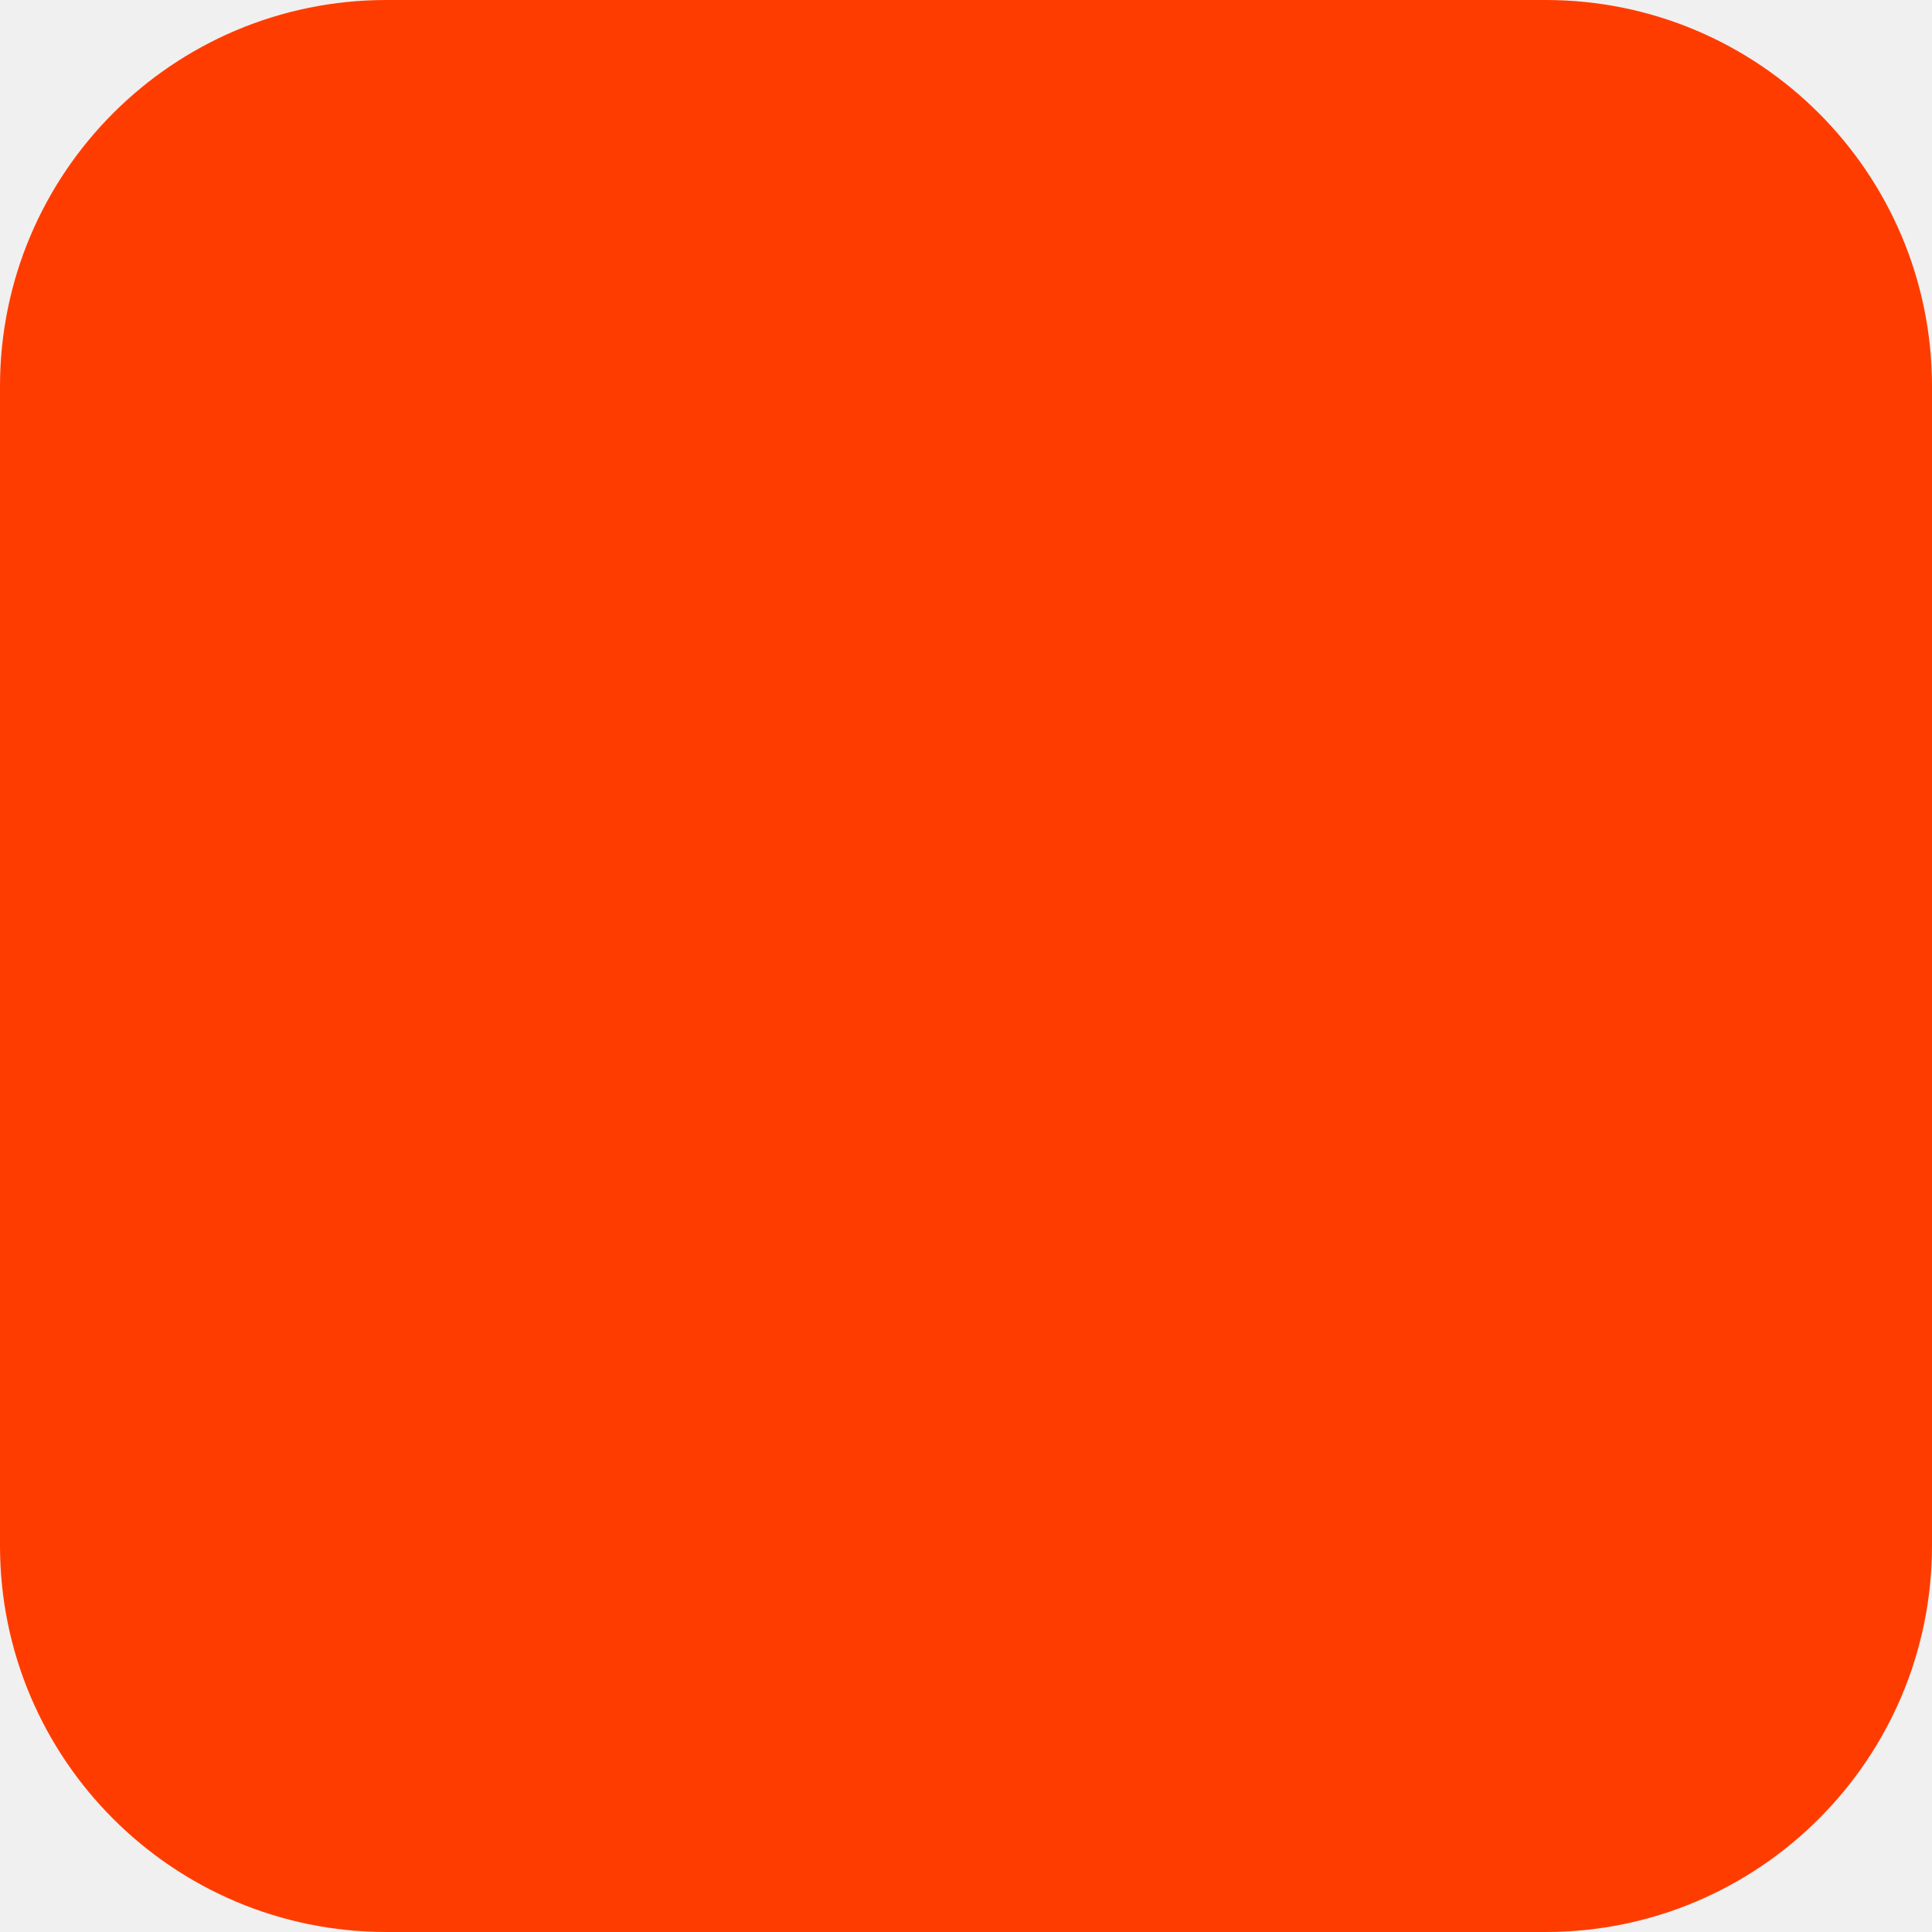
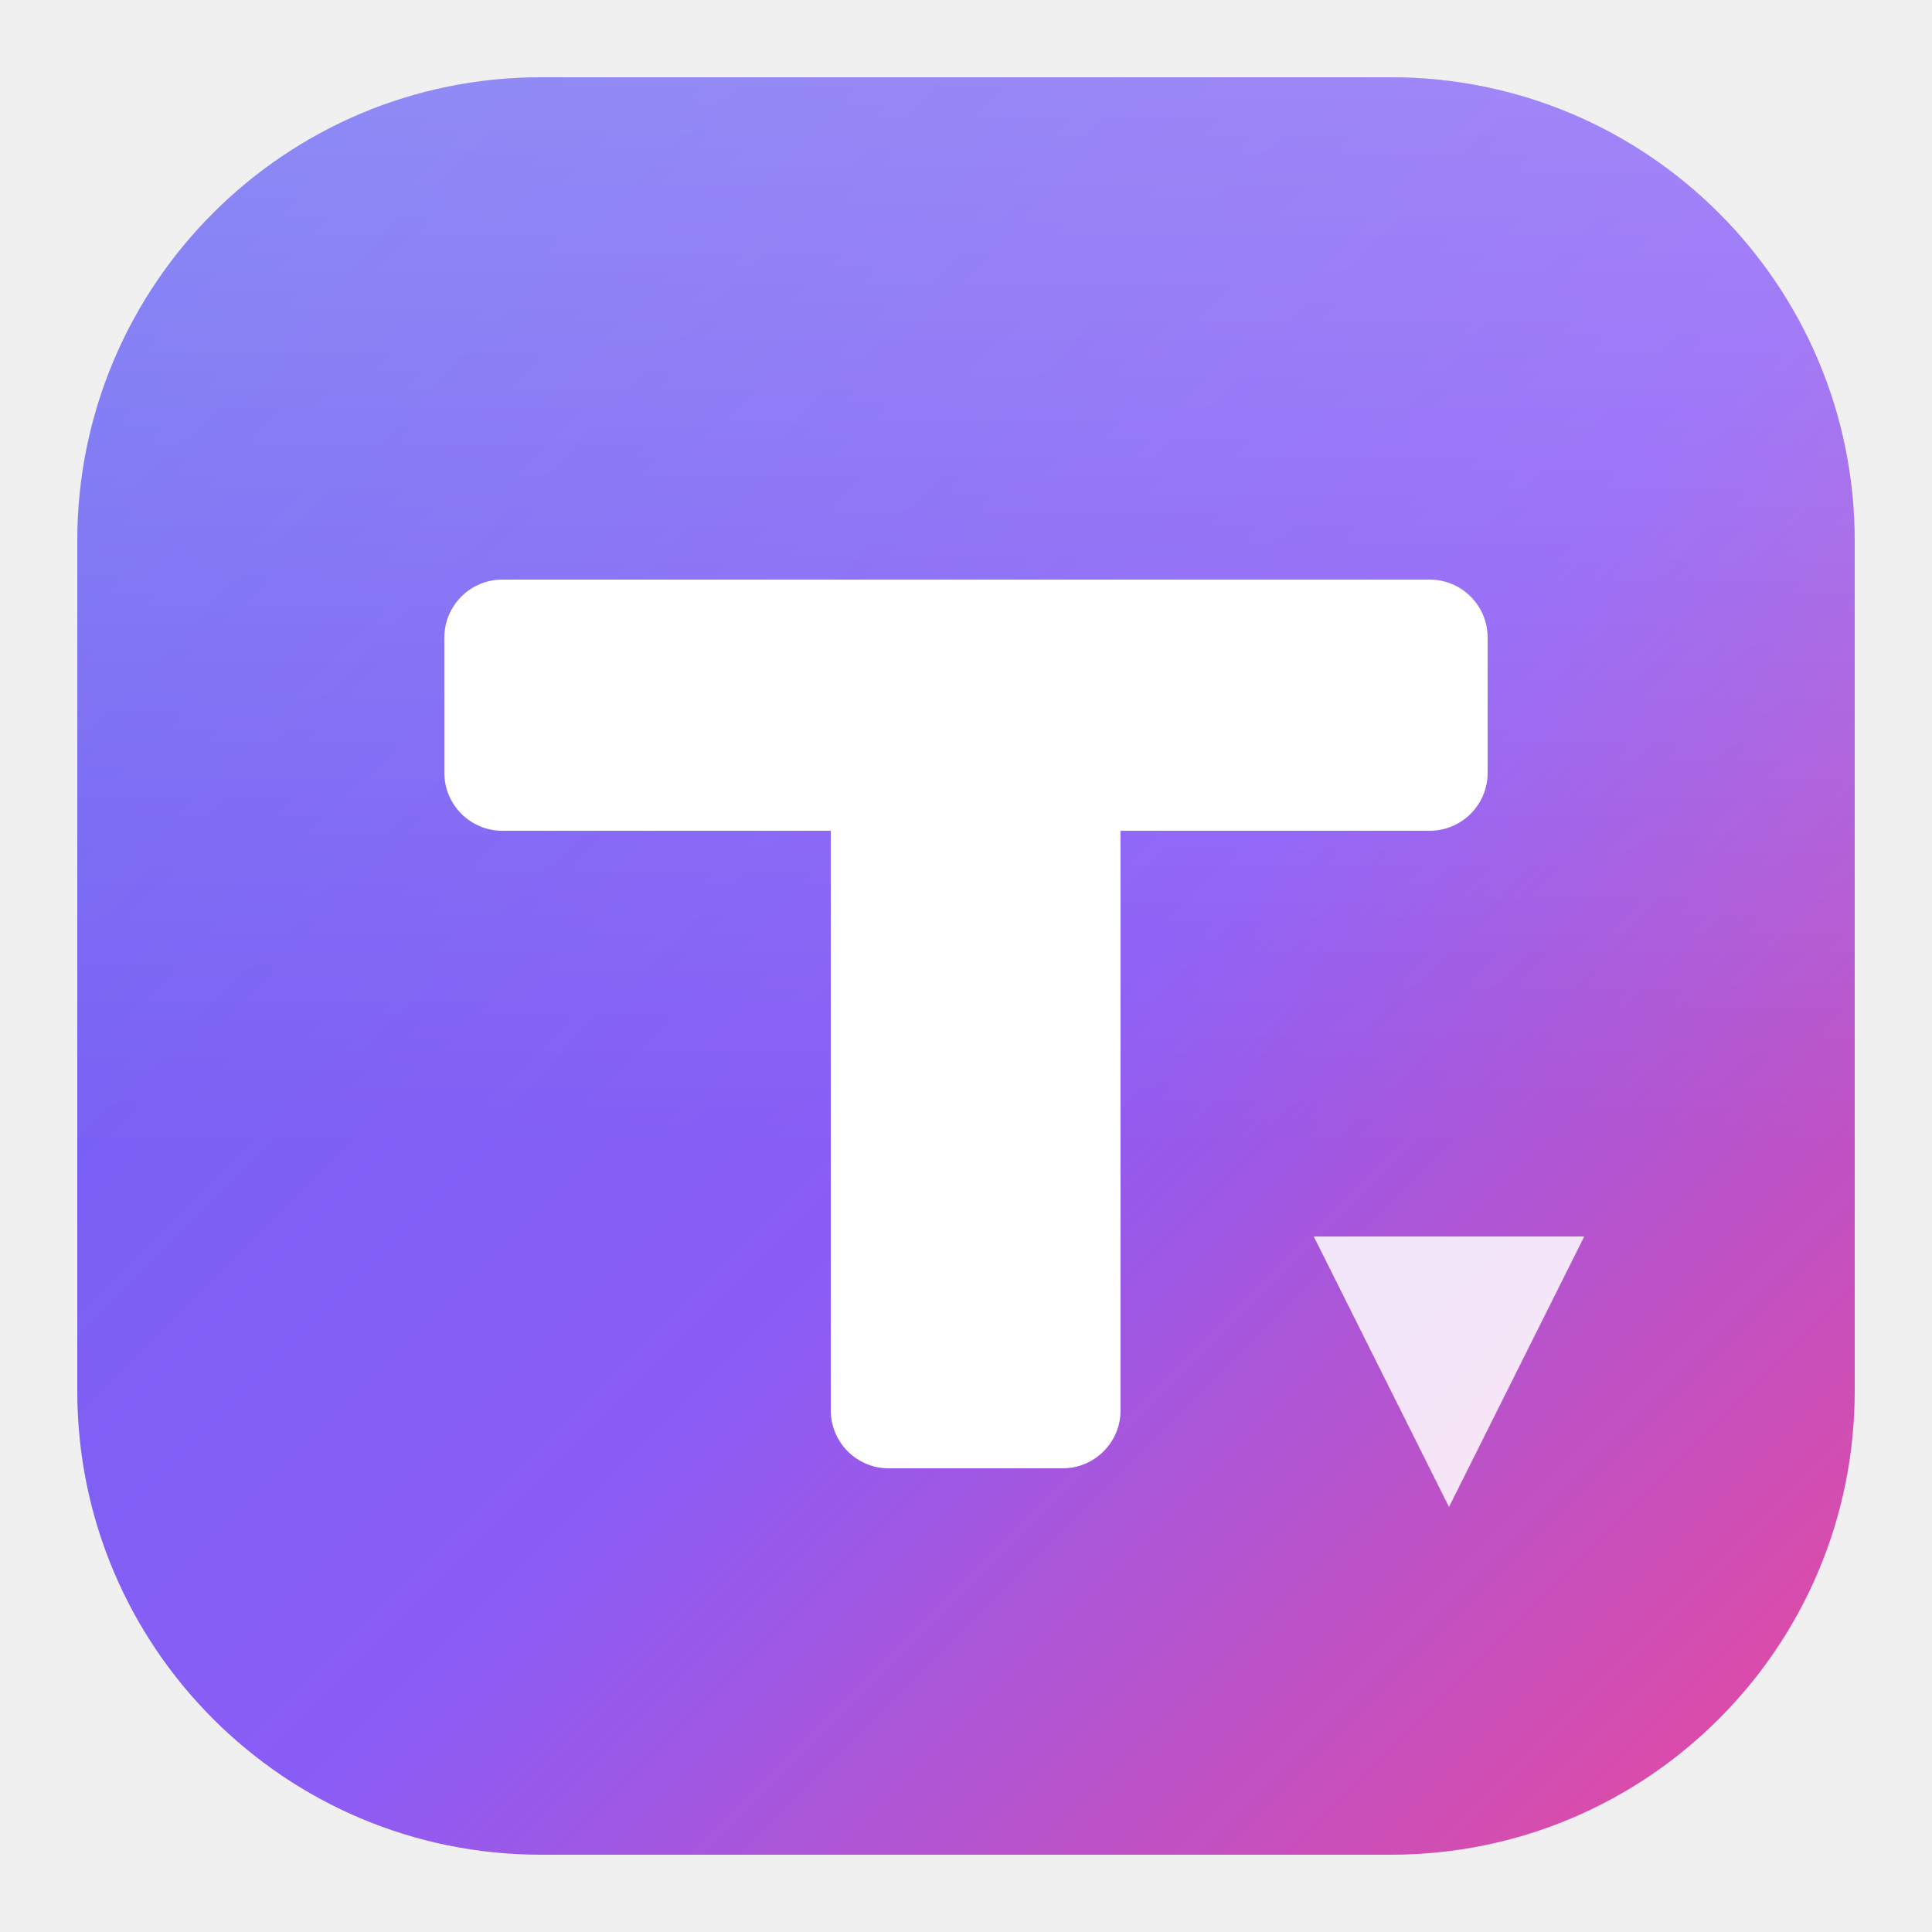
- <svg xmlns="http://www.w3.org/2000/svg" width="180" height="180" viewBox="0 0 180 180" fill="none">
-   <rect width="180" height="180" rx="36" fill="#FF3C00" />
+ <svg xmlns="http://www.w3.org/2000/svg" width="100" height="100" viewBox="0 0 100 100">
+   <defs>
+     <linearGradient id="g" x1="0%" y1="0%" x2="100%" y2="100%">
+       <stop offset="0%" stop-color="#6366f1" />
+       <stop offset="55%" stop-color="#8b5cf6" />
+       <stop offset="100%" stop-color="#ec4899" />
+     </linearGradient>
+     <linearGradient id="s" x1="0%" y1="0%" x2="0%" y2="100%">
+       <stop offset="0%" stop-color="#ffffff" stop-opacity="0.25" />
+       <stop offset="60%" stop-color="#ffffff" stop-opacity="0" />
+     </linearGradient>
+   </defs>
+   <rect x="4" y="4" width="92" height="92" rx="24" fill="url(#g)" />
+   <rect x="4" y="4" width="92" height="92" rx="24" fill="url(#s)" />
+   <path d="M26 30 h48 a3 3 0 0 1 3 3 v7 a3 3 0 0 1 -3 3 h-16 v30 a3 3 0 0 1 -3 3 h-9 a3 3 0 0 1 -3 -3 v-30 h-17 a3 3 0 0 1 -3 -3 v-7 a3 3 0 0 1 3 -3 z" fill="#ffffff" />
+   <path d="M68 64 L82 64 L75 78 Z" fill="#ffffff" fill-opacity="0.85" />
</svg>
